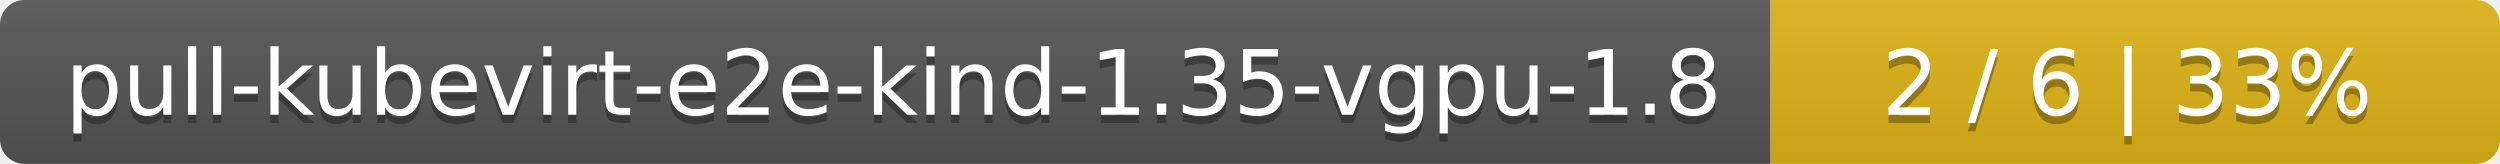
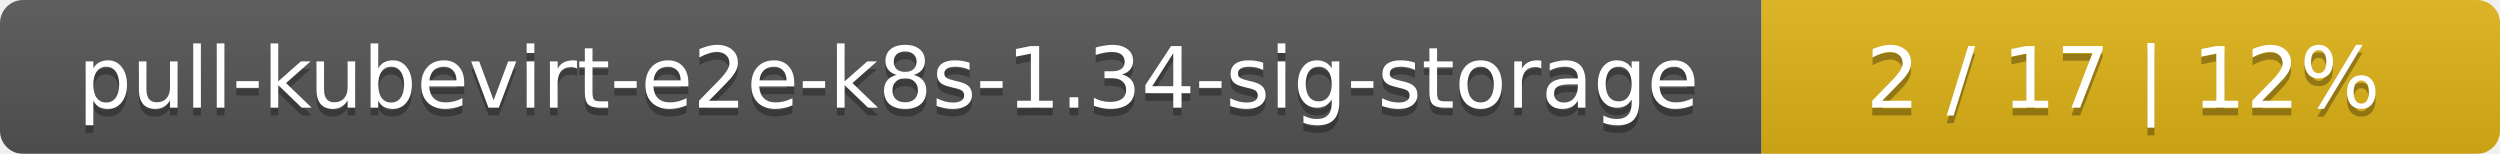
- <svg xmlns="http://www.w3.org/2000/svg" width="305" height="20">
+ <svg xmlns="http://www.w3.org/2000/svg" width="325" height="20">
  <linearGradient id="smooth" x2="0" y2="100%">
    <stop offset="0" stop-color="#bbb" stop-opacity=".1" />
    <stop offset="1" stop-opacity=".1" />
  </linearGradient>
  <mask id="round">
-     <rect width="305" height="20" rx="3" fill="#fff" />
+     <rect width="325" height="20" rx="3" fill="#fff" />
  </mask>
  <g mask="url(#round)">
-     <rect width="216" height="20" fill="#555" />
-     <rect x="216" width="89" height="20" fill="#dfb317" />
-     <rect width="305" height="20" fill="url(#smooth)" />
+     <rect width="229" height="20" fill="#555" />
+     <rect x="229" width="96" height="20" fill="#dfb317" />
+     <rect width="325" height="20" fill="url(#smooth)" />
  </g>
  <g fill="#fff" text-anchor="middle" font-family="DejaVu Sans,Verdana,Geneva,sans-serif" font-size="11">
-     <text x="109" y="15" fill="#010101" fill-opacity=".3">pull-kubevirt-e2e-kind-1.35-vgpu-1.8</text>
-     <text x="109" y="14">pull-kubevirt-e2e-kind-1.35-vgpu-1.8</text>
-     <text x="259.5" y="15" fill="#010101" fill-opacity=".3">2 / 6    |    33%</text>
-     <text x="259.5" y="14">2 / 6    |    33%</text>
+     <text x="115.5" y="15" fill="#010101" fill-opacity=".3">pull-kubevirt-e2e-k8s-1.34-sig-storage</text>
+     <text x="115.5" y="14">pull-kubevirt-e2e-k8s-1.34-sig-storage</text>
+     <text x="276" y="15" fill="#010101" fill-opacity=".3">2 / 17    |    12%</text>
+     <text x="276" y="14">2 / 17    |    12%</text>
  </g>
</svg>
